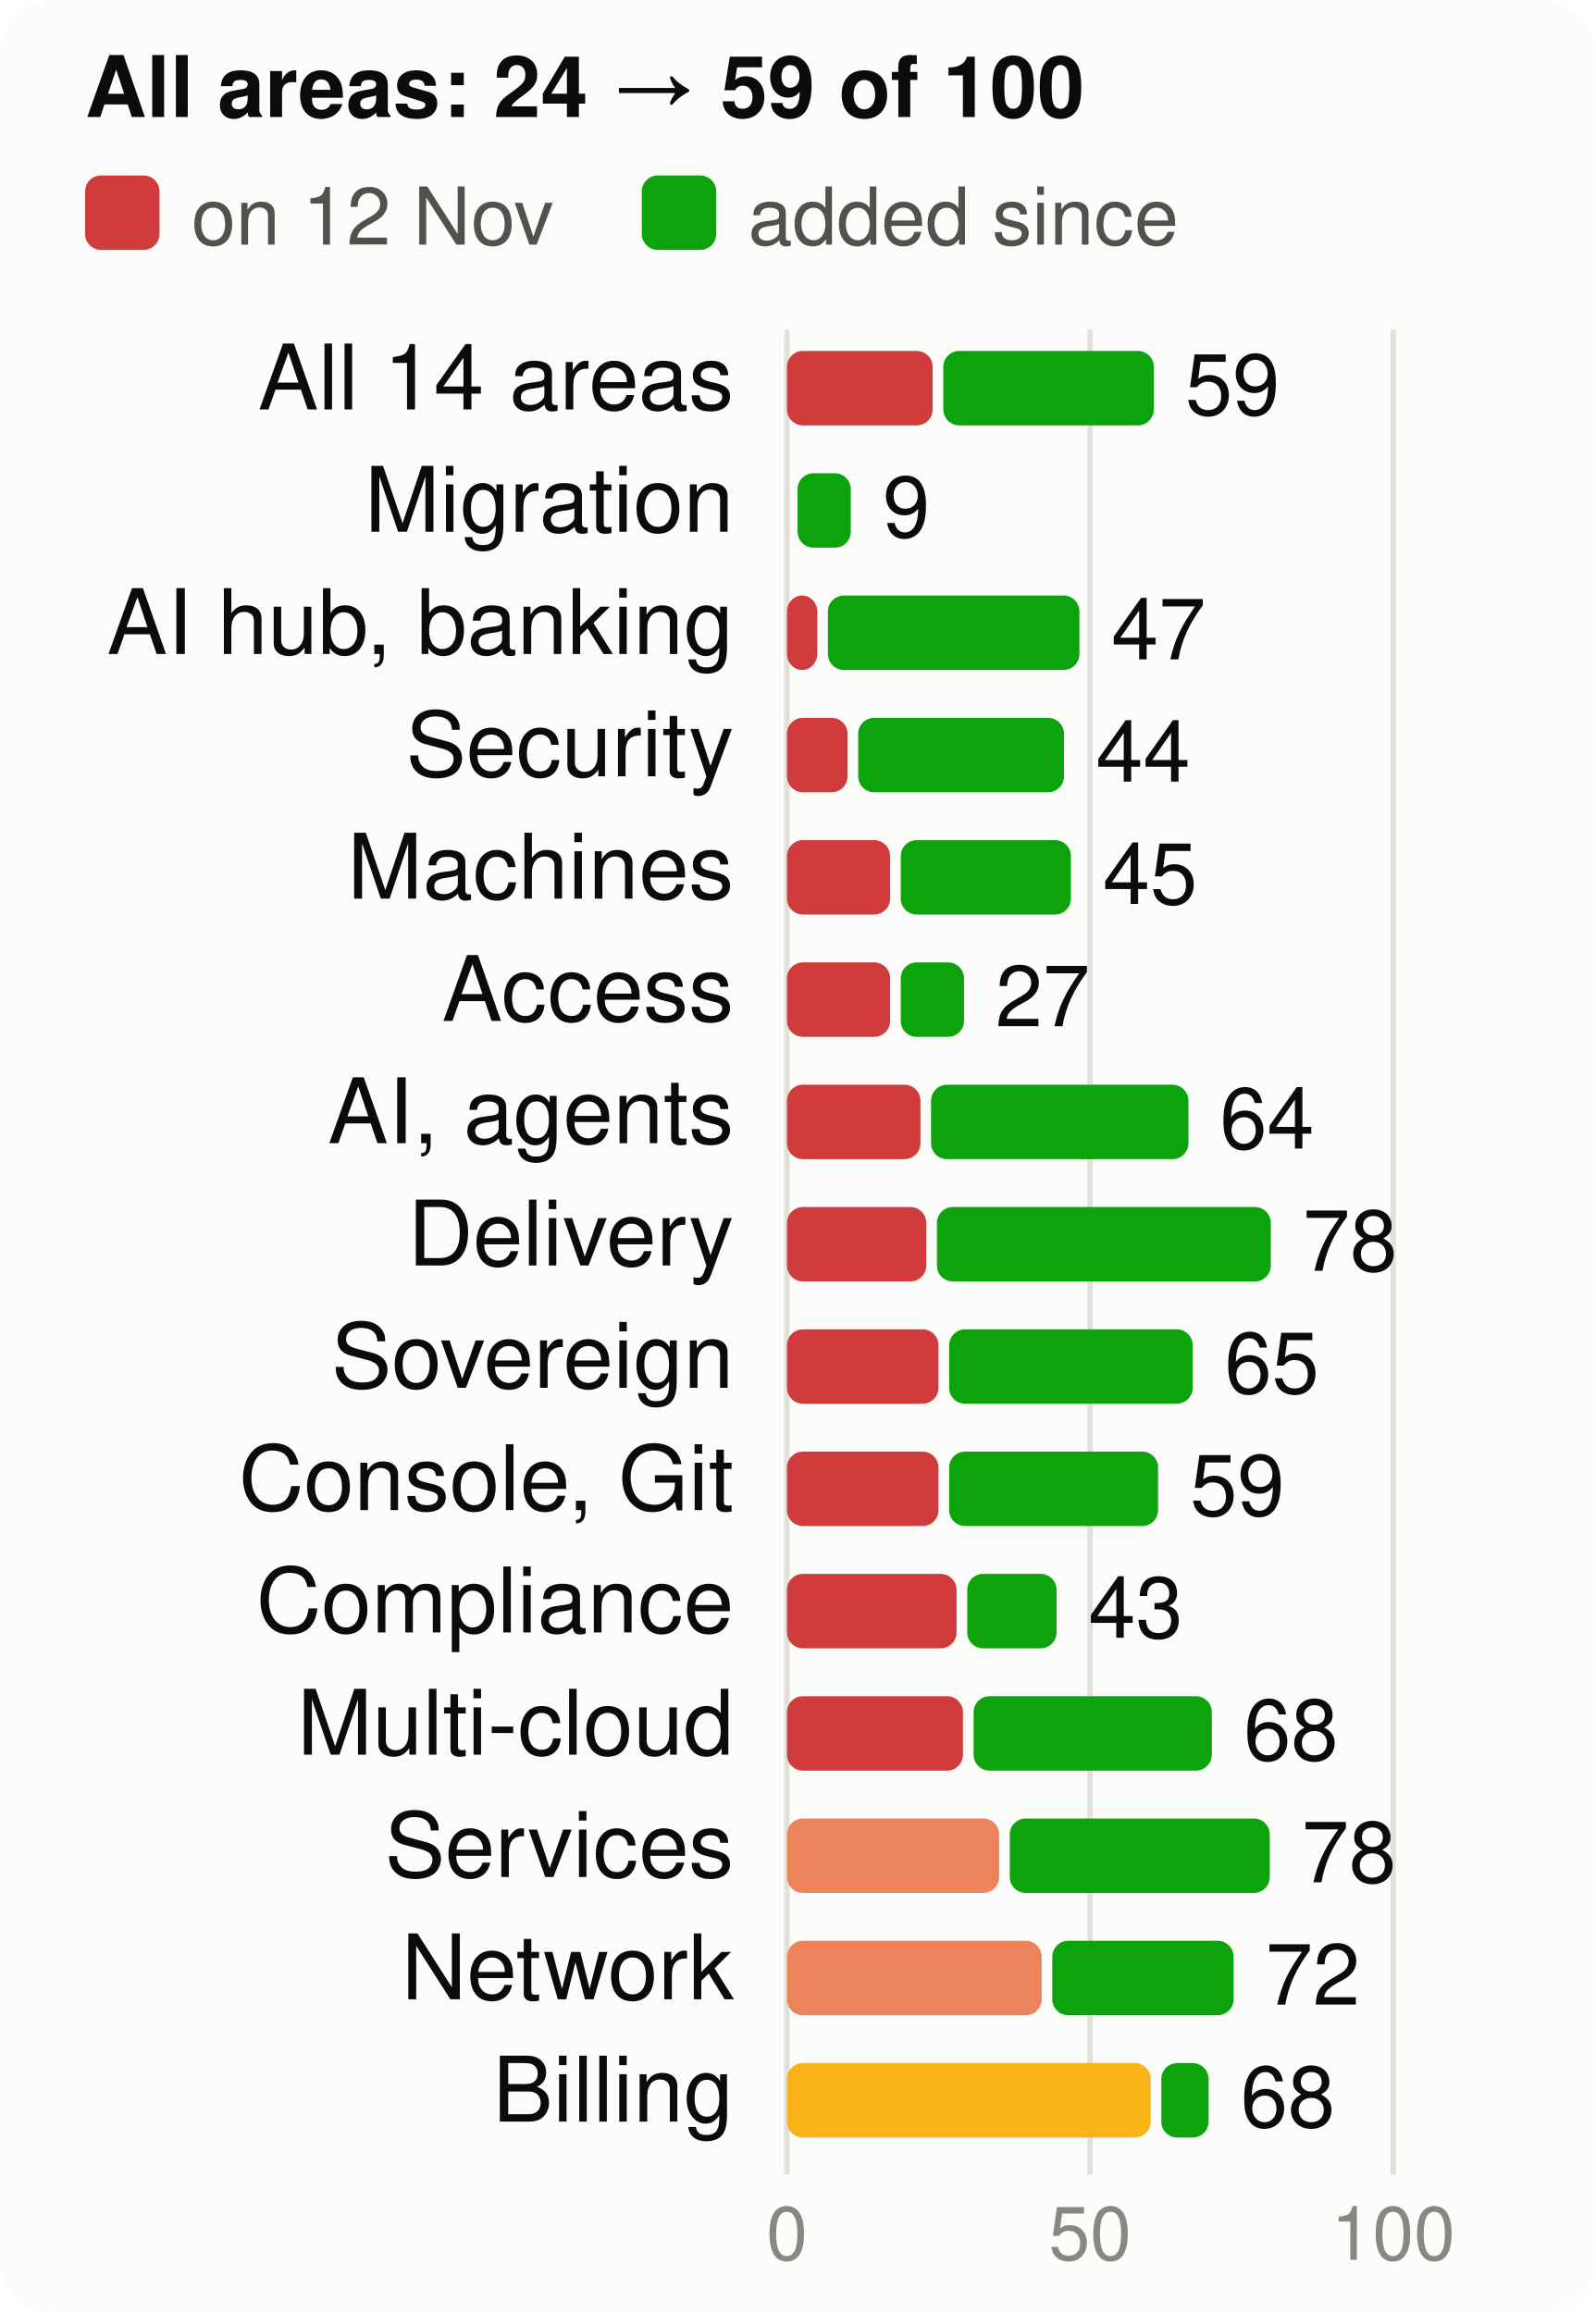
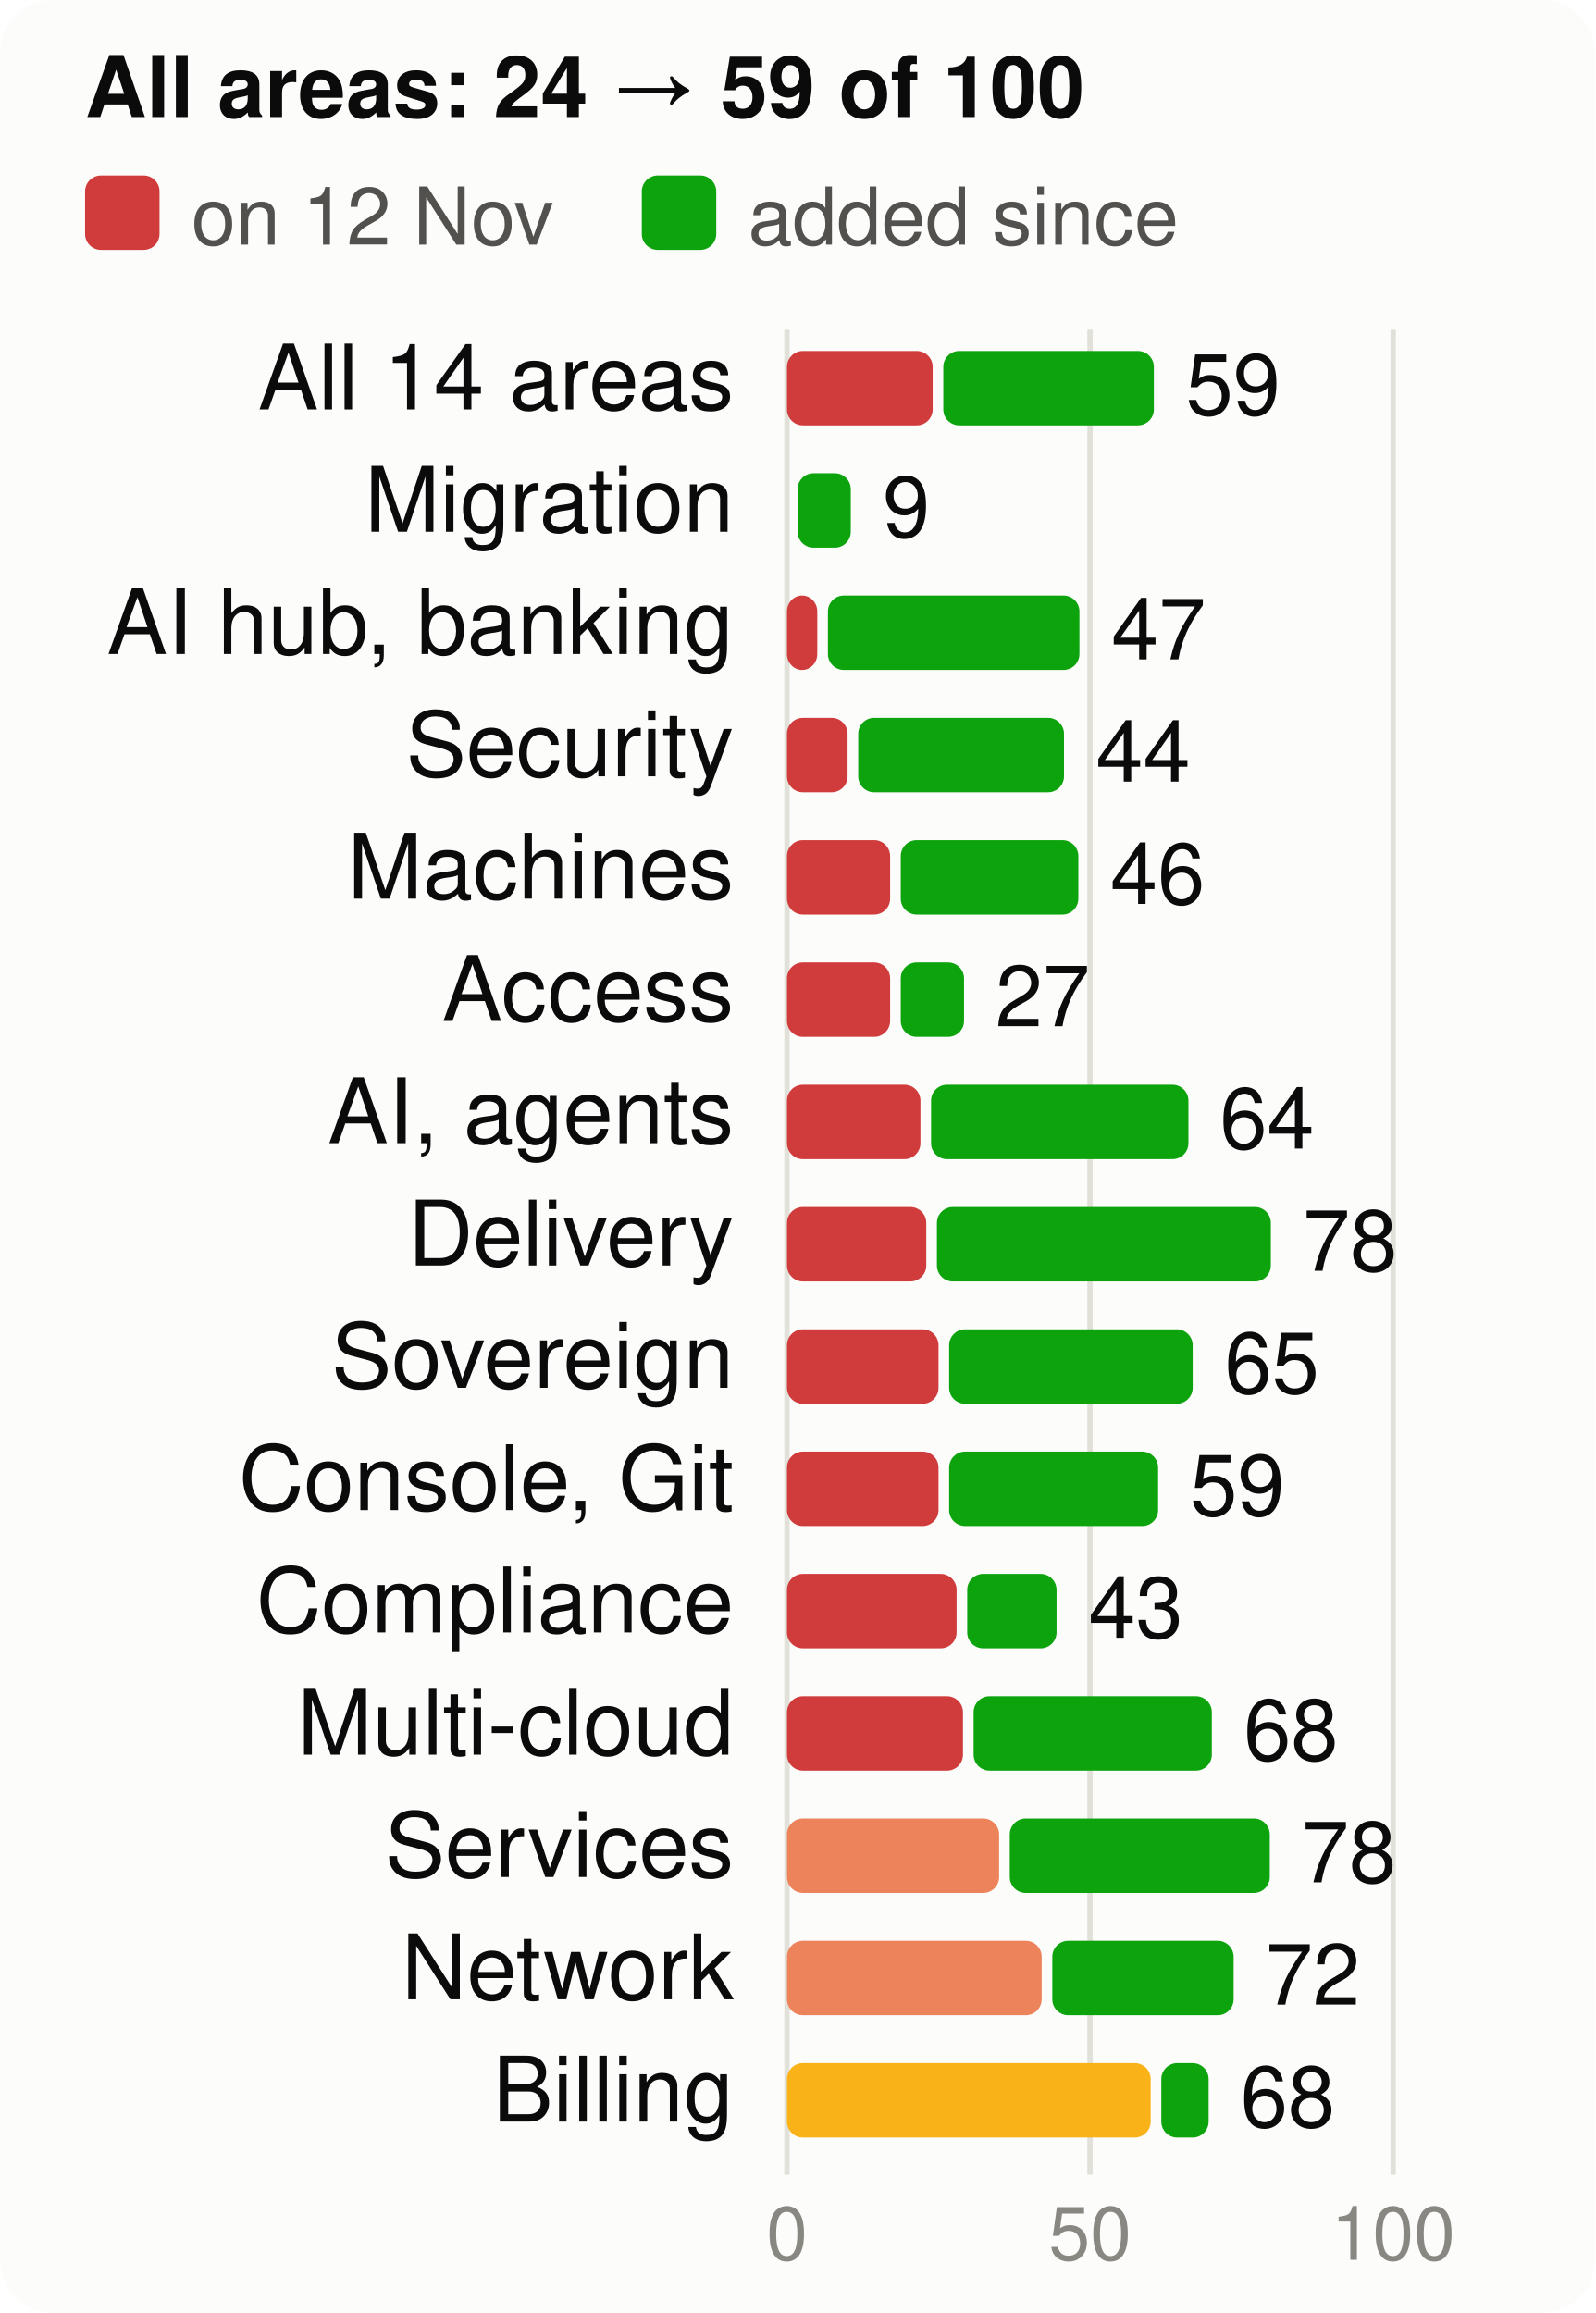
<svg xmlns="http://www.w3.org/2000/svg" viewBox="0 0 300 435" width="300" height="435" font-family="system-ui,-apple-system,Segoe UI,Helvetica,Arial,sans-serif" font-size="18" role="img" aria-label="Score per product area, at the start and now, of 100">
  <style>.h{paint-order:stroke;stroke:#fcfcfb;stroke-width:3px;stroke-linejoin:round}.rg{stroke:#fcfcfb}@media (prefers-color-scheme: dark){.bg{fill:#1a1a19}.t1{fill:#f0efec}.t2{fill:#c3c2b7}.gr{stroke:#2c2c2a}.ax{stroke:#383835}.ld{stroke:#383835}.br{stroke:#c3c2b7}.m{stroke:#3987e5}.dp{stroke:#d95926}.v{stroke:#199e70}.i2{stroke:#c3c2b7}.i1{stroke:#f0efec}.f1{fill:#3987e5}.f2{fill:#d95926}.f3{fill:#199e70}.f4{fill:#c98500}.ev{fill:#c3c2b7}.inv{fill:#1a1a19}.done{fill:#cde2fb}.todo{fill:#52514e}.tile{fill:#262624}.h,.rg{stroke:#1a1a19}}</style>
  <rect width="300" height="435" rx="10" class="bg" fill="#fcfcfb" />
  <text x="16" y="22" class="t1" fill="#0b0b0b" font-size="16" font-weight="700">All areas: 24 → 59 of 100</text>
  <rect x="16" y="33" width="14" height="14" rx="3" class="crit" fill="#d03b3b" />
  <text x="36" y="46" class="t2" fill="#52514e" font-size="15">on 12 Nov</text>
  <rect x="120.7" y="33" width="14" height="14" rx="3" class="gain" fill="#0ca30c" />
  <text x="140.7" y="46" class="t2" fill="#52514e" font-size="15">added since</text>
  <line x1="148.0" x2="148.0" y1="62" y2="409" class="gr" stroke="#e1e0d9" />
  <text x="148.0" y="425" text-anchor="middle" class="t3" fill="#898781" font-size="14">0</text>
  <line x1="205.0" x2="205.0" y1="62" y2="409" class="gr" stroke="#e1e0d9" />
  <text x="205.0" y="425" text-anchor="middle" class="t3" fill="#898781" font-size="14">50</text>
  <line x1="262.0" x2="262.0" y1="62" y2="409" class="gr" stroke="#e1e0d9" />
  <text x="262.0" y="425" text-anchor="middle" class="t3" fill="#898781" font-size="14">100</text>
  <text x="138" y="77" text-anchor="end" class="t1" fill="#0b0b0b" font-size="17">All 14 areas</text>
  <rect x="148" y="66" width="27.4" height="14" rx="3" class="crit" fill="#d03b3b" />
  <rect x="177.4" y="66" width="39.6" height="14" rx="3" class="gain" fill="#0ca30c" />
-   <text x="222.9" y="78" class="t1" fill="#0b0b0b" font-size="16">59</text>
+   <text x="223.0" y="78" class="t1" fill="#0b0b0b" font-size="16">59</text>
  <text x="138" y="100" text-anchor="end" class="t1" fill="#0b0b0b" font-size="17">Migration</text>
  <rect x="150.0" y="89" width="10.0" height="14" rx="3" class="gain" fill="#0ca30c" />
  <text x="166.0" y="101" class="t1" fill="#0b0b0b" font-size="16">9</text>
  <text x="138" y="123" text-anchor="end" class="t1" fill="#0b0b0b" font-size="17">AI hub, banking</text>
  <rect x="148" y="112" width="5.7" height="14" rx="3" class="crit" fill="#d03b3b" />
  <rect x="155.7" y="112" width="47.3" height="14" rx="3" class="gain" fill="#0ca30c" />
  <text x="209.0" y="124" class="t1" fill="#0b0b0b" font-size="16">47</text>
  <text x="138" y="146" text-anchor="end" class="t1" fill="#0b0b0b" font-size="17">Security</text>
  <rect x="148" y="135" width="11.4" height="14" rx="3" class="crit" fill="#d03b3b" />
  <rect x="161.4" y="135" width="38.7" height="14" rx="3" class="gain" fill="#0ca30c" />
  <text x="206.1" y="147" class="t1" fill="#0b0b0b" font-size="16">44</text>
  <text x="138" y="169" text-anchor="end" class="t1" fill="#0b0b0b" font-size="17">Machines</text>
  <rect x="148" y="158" width="19.4" height="14" rx="3" class="crit" fill="#d03b3b" />
-   <rect x="169.4" y="158" width="32.0" height="14" rx="3" class="gain" fill="#0ca30c" />
-   <text x="207.4" y="170" class="t1" fill="#0b0b0b" font-size="16">45</text>
+   <rect x="169.4" y="158" width="33.4" height="14" rx="3" class="gain" fill="#0ca30c" />
+   <text x="208.8" y="170" class="t1" fill="#0b0b0b" font-size="16">46</text>
  <text x="138" y="192" text-anchor="end" class="t1" fill="#0b0b0b" font-size="17">Access</text>
  <rect x="148" y="181" width="19.4" height="14" rx="3" class="crit" fill="#d03b3b" />
  <rect x="169.4" y="181" width="11.9" height="14" rx="3" class="gain" fill="#0ca30c" />
  <text x="187.2" y="193" class="t1" fill="#0b0b0b" font-size="16">27</text>
  <text x="138" y="215" text-anchor="end" class="t1" fill="#0b0b0b" font-size="17">AI, agents</text>
  <rect x="148" y="204" width="25.1" height="14" rx="3" class="crit" fill="#d03b3b" />
  <rect x="175.1" y="204" width="48.4" height="14" rx="3" class="gain" fill="#0ca30c" />
  <text x="229.4" y="216" class="t1" fill="#0b0b0b" font-size="16">64</text>
  <text x="138" y="238" text-anchor="end" class="t1" fill="#0b0b0b" font-size="17">Delivery</text>
  <rect x="148" y="227" width="26.2" height="14" rx="3" class="crit" fill="#d03b3b" />
  <rect x="176.2" y="227" width="62.8" height="14" rx="3" class="gain" fill="#0ca30c" />
  <text x="245.0" y="239" class="t1" fill="#0b0b0b" font-size="16">78</text>
  <text x="138" y="261" text-anchor="end" class="t1" fill="#0b0b0b" font-size="17">Sovereign</text>
  <rect x="148" y="250" width="28.5" height="14" rx="3" class="crit" fill="#d03b3b" />
  <rect x="178.5" y="250" width="45.8" height="14" rx="3" class="gain" fill="#0ca30c" />
  <text x="230.3" y="262" class="t1" fill="#0b0b0b" font-size="16">65</text>
  <text x="138" y="284" text-anchor="end" class="t1" fill="#0b0b0b" font-size="17">Console, Git</text>
  <rect x="148" y="273" width="28.5" height="14" rx="3" class="crit" fill="#d03b3b" />
  <rect x="178.5" y="273" width="39.3" height="14" rx="3" class="gain" fill="#0ca30c" />
  <text x="223.8" y="285" class="t1" fill="#0b0b0b" font-size="16">59</text>
  <text x="138" y="307" text-anchor="end" class="t1" fill="#0b0b0b" font-size="17">Compliance</text>
  <rect x="148" y="296" width="31.9" height="14" rx="3" class="crit" fill="#d03b3b" />
  <rect x="181.9" y="296" width="16.8" height="14" rx="3" class="gain" fill="#0ca30c" />
  <text x="204.7" y="308" class="t1" fill="#0b0b0b" font-size="16">43</text>
  <text x="138" y="330" text-anchor="end" class="t1" fill="#0b0b0b" font-size="17">Multi-cloud</text>
  <rect x="148" y="319" width="33.1" height="14" rx="3" class="crit" fill="#d03b3b" />
  <rect x="183.1" y="319" width="44.8" height="14" rx="3" class="gain" fill="#0ca30c" />
  <text x="233.9" y="331" class="t1" fill="#0b0b0b" font-size="16">68</text>
  <text x="138" y="353" text-anchor="end" class="t1" fill="#0b0b0b" font-size="17">Services</text>
  <rect x="148" y="342" width="39.9" height="14" rx="3" class="ser" fill="#ec835a" />
  <rect x="189.9" y="342" width="48.9" height="14" rx="3" class="gain" fill="#0ca30c" />
  <text x="244.8" y="354" class="t1" fill="#0b0b0b" font-size="16">78</text>
  <text x="138" y="376" text-anchor="end" class="t1" fill="#0b0b0b" font-size="17">Network</text>
  <rect x="148" y="365" width="47.9" height="14" rx="3" class="ser" fill="#ec835a" />
  <rect x="197.9" y="365" width="34.1" height="14" rx="3" class="gain" fill="#0ca30c" />
  <text x="238.0" y="377" class="t1" fill="#0b0b0b" font-size="16">72</text>
  <text x="138" y="399" text-anchor="end" class="t1" fill="#0b0b0b" font-size="17">Billing</text>
  <rect x="148" y="388" width="68.4" height="14" rx="3" class="warn" fill="#fab219" />
  <rect x="218.4" y="388" width="8.9" height="14" rx="3" class="gain" fill="#0ca30c" />
  <text x="233.3" y="400" class="t1" fill="#0b0b0b" font-size="16">68</text>
</svg>
